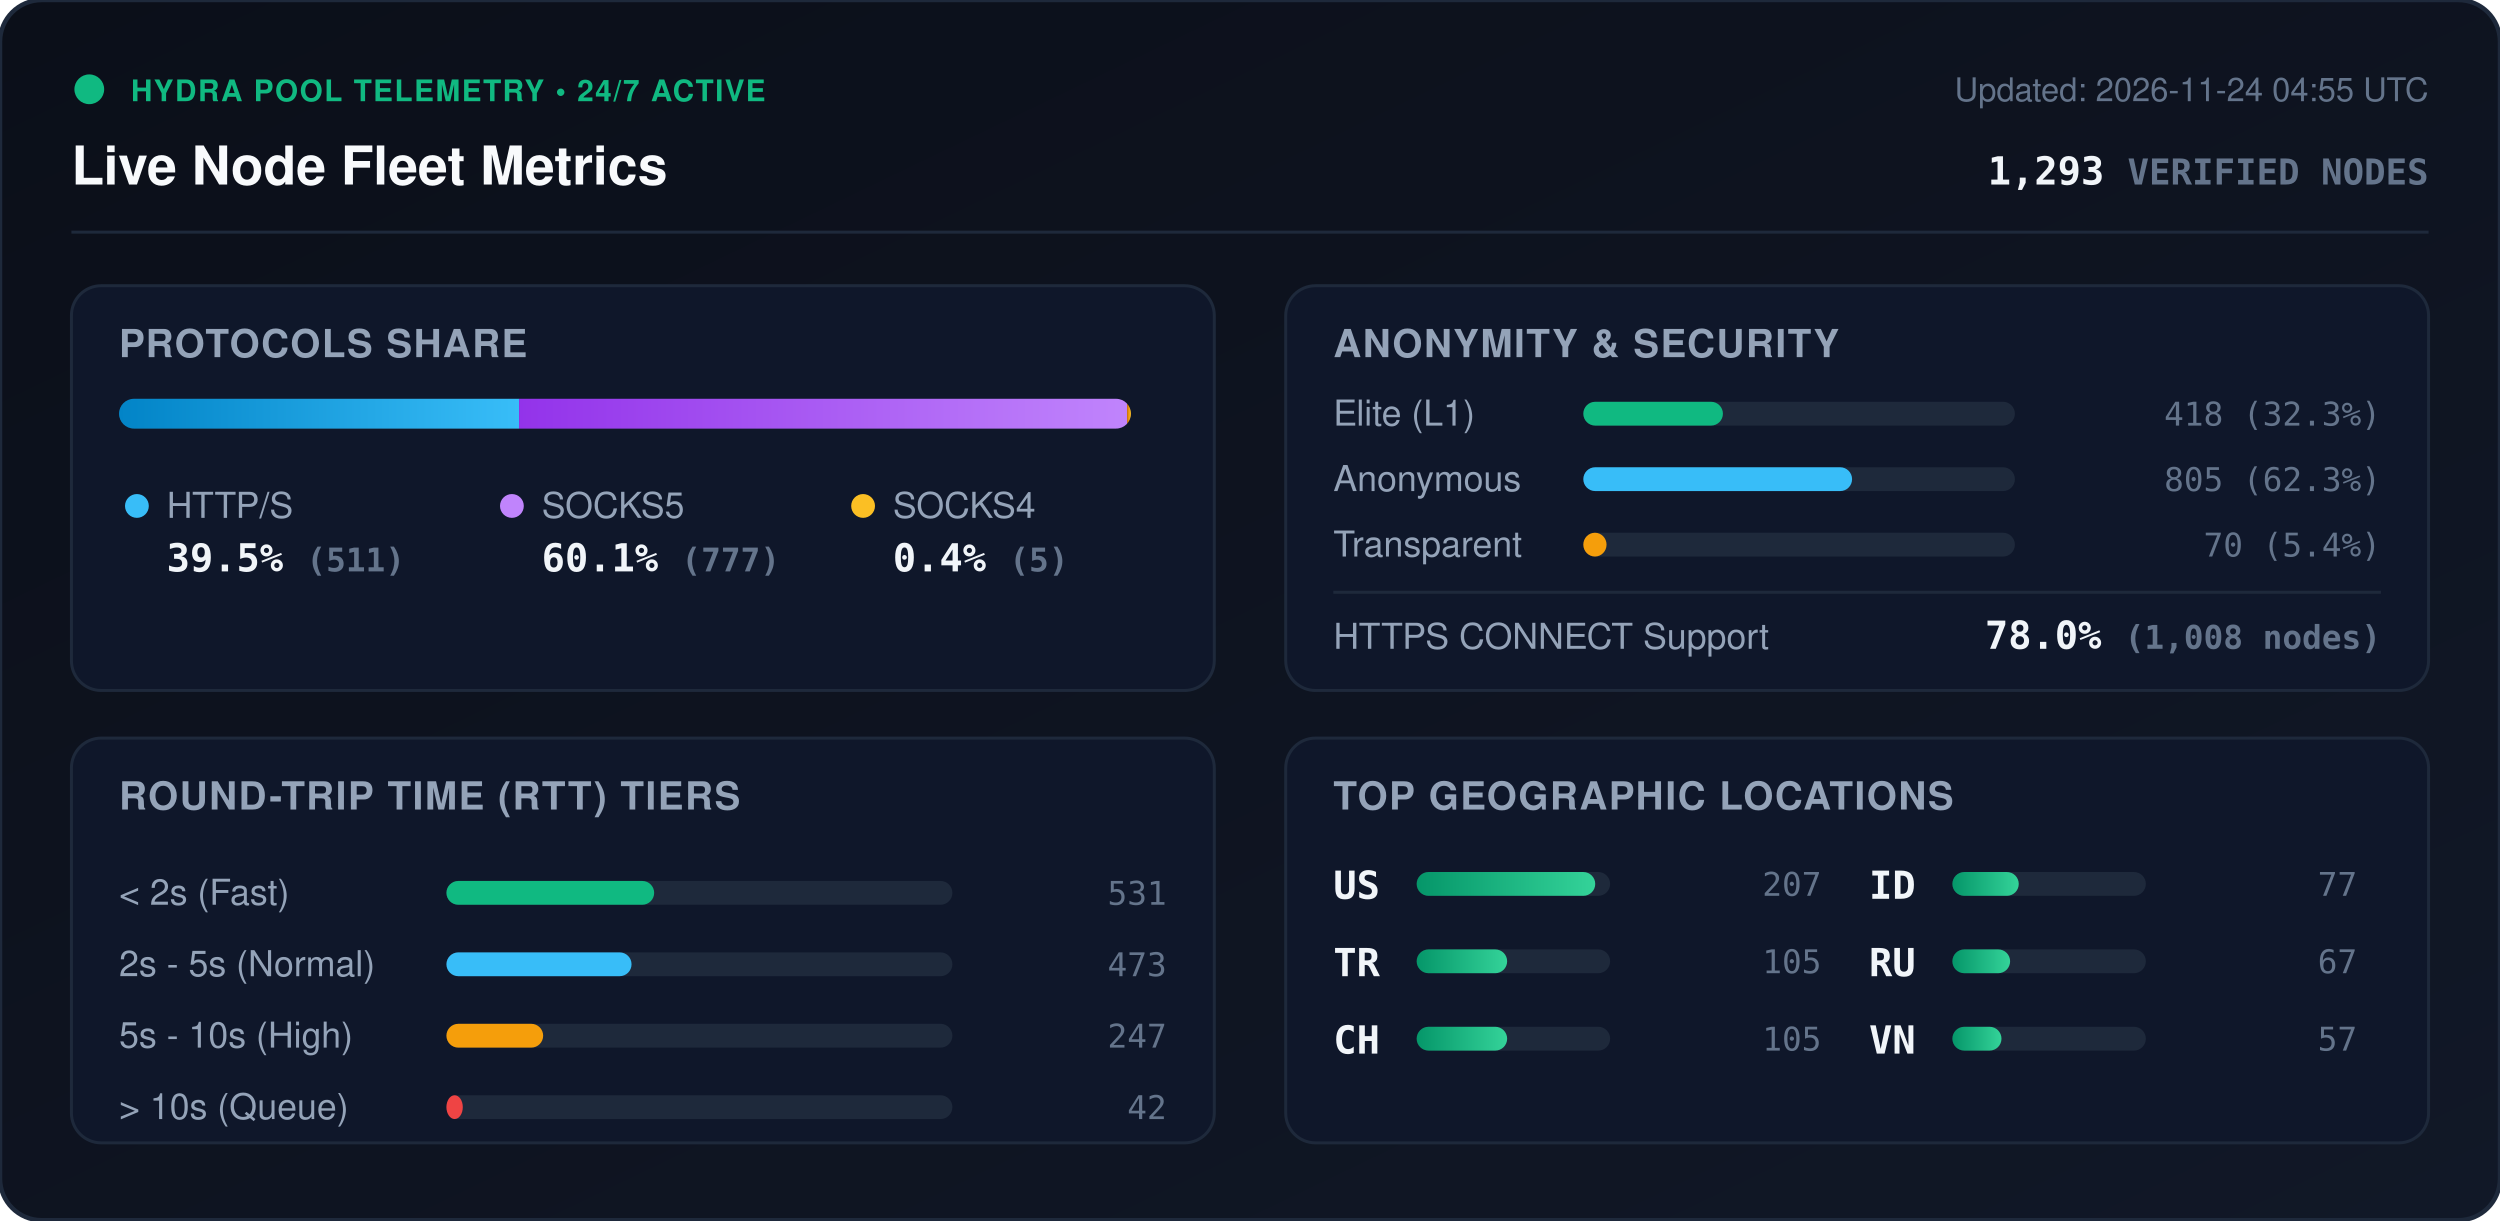
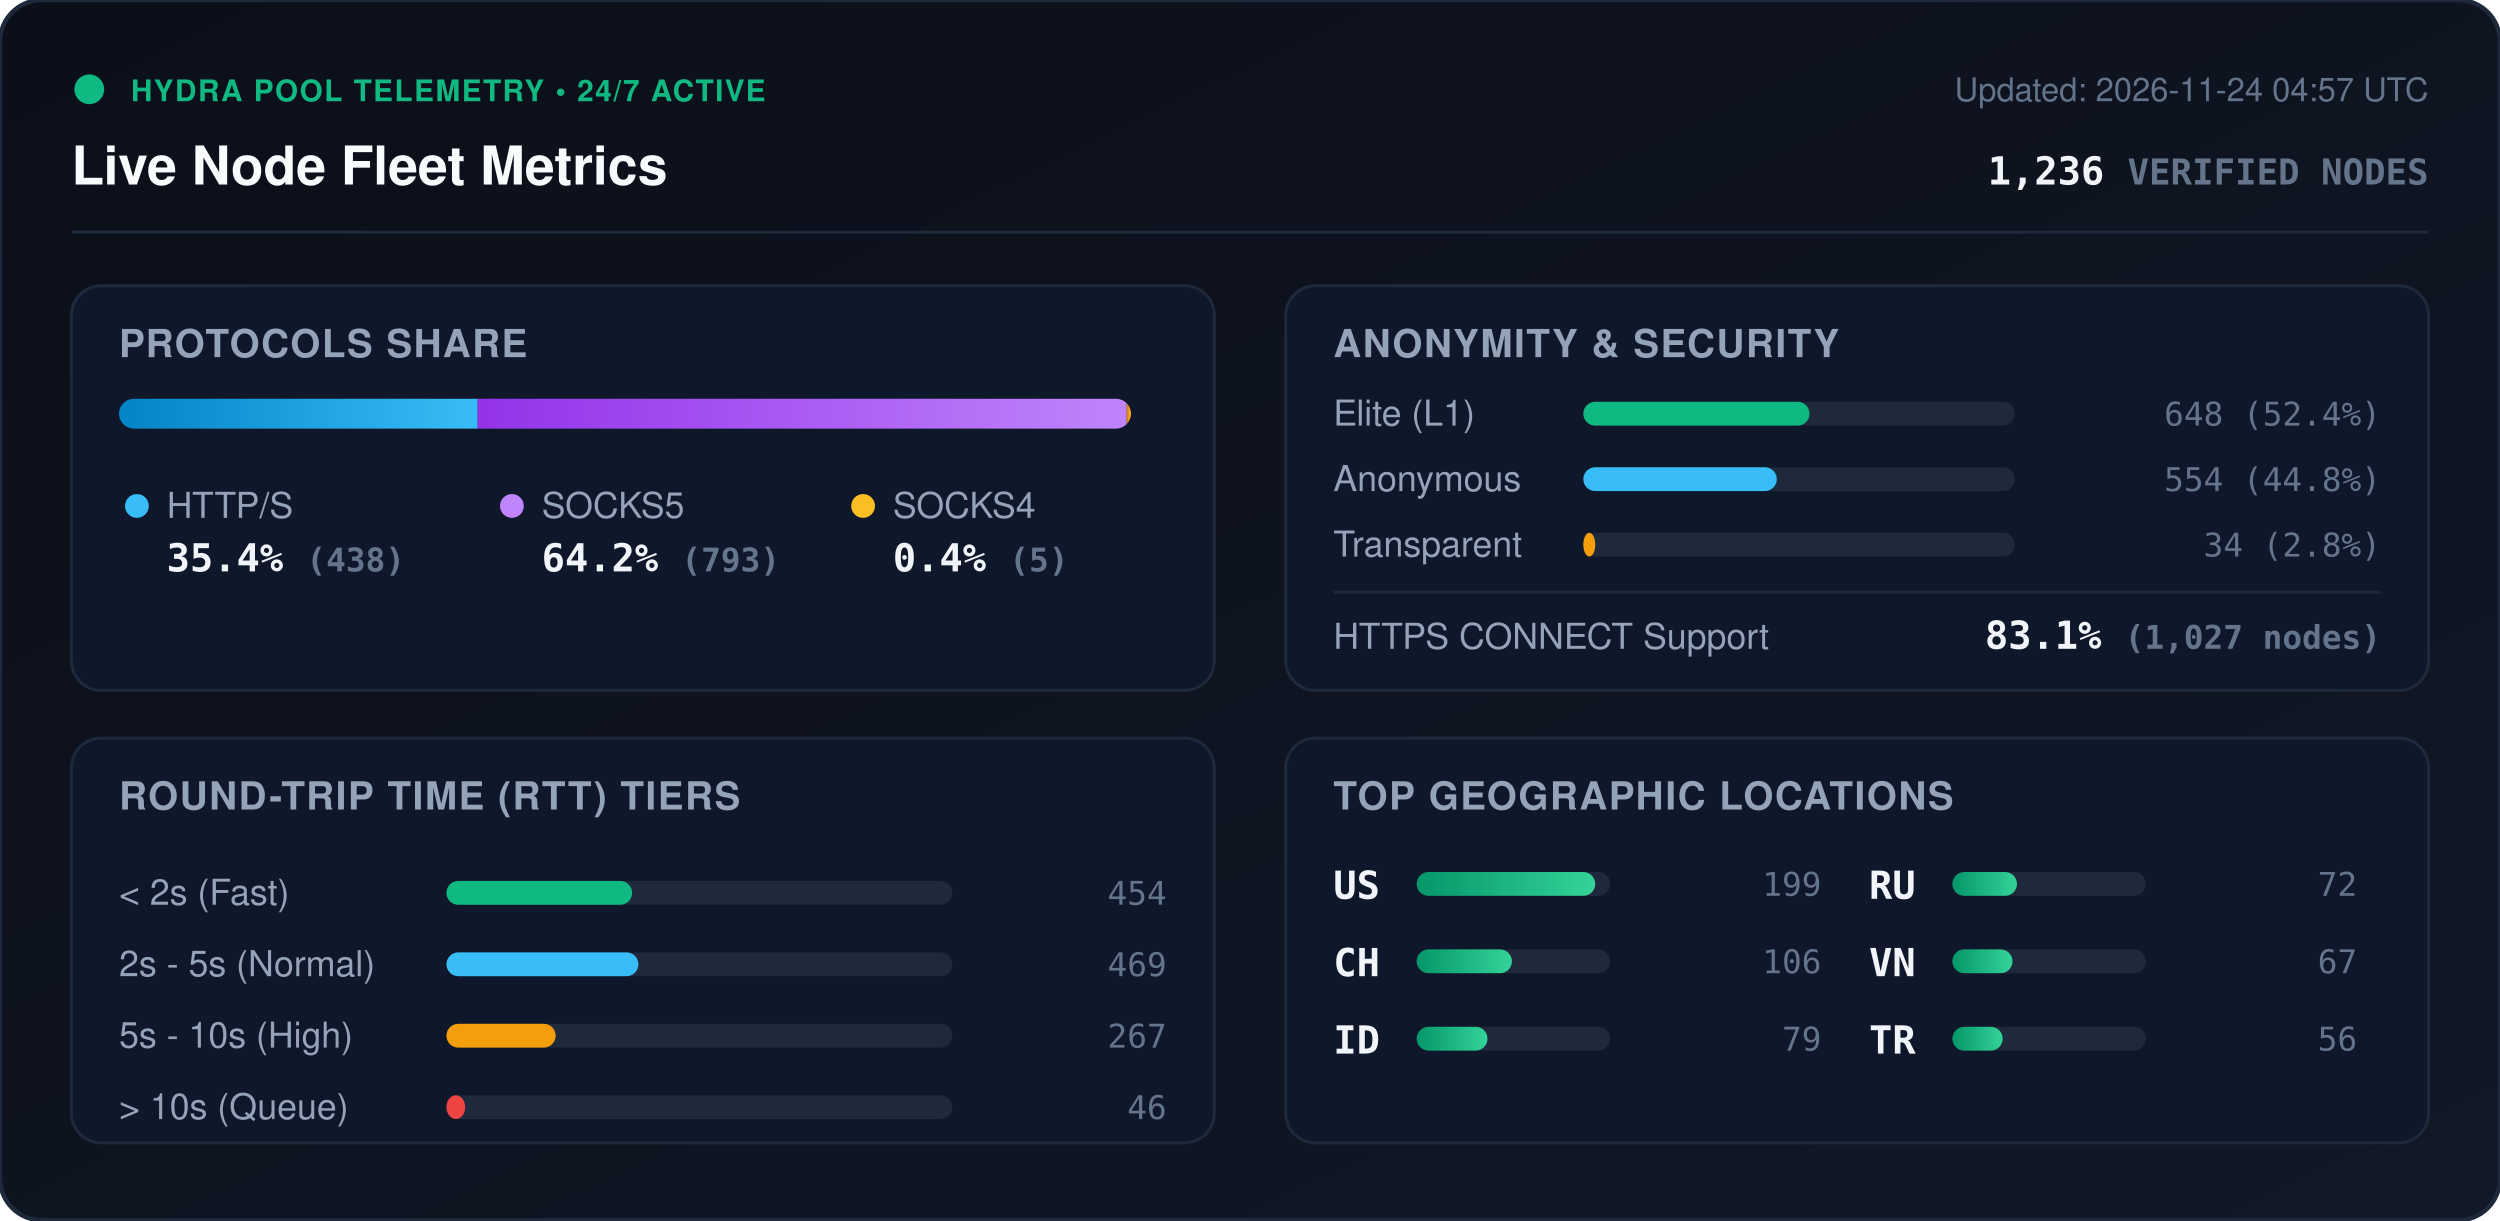
<svg xmlns="http://www.w3.org/2000/svg" viewBox="0 0 840 410" width="840" height="410" style="max-width: 100%; height: auto;">
  <defs>
    <linearGradient id="bg" x1="0%" y1="0%" x2="100%" y2="100%">
      <stop offset="0%" stop-color="#0b0f19" />
      <stop offset="100%" stop-color="#111827" />
    </linearGradient>
    <linearGradient id="bar-http" x1="0%" y1="0%" x2="100%" y2="0%">
      <stop offset="0%" stop-color="#0284c7" />
      <stop offset="100%" stop-color="#38bdf8" />
    </linearGradient>
    <linearGradient id="bar-socks5" x1="0%" y1="0%" x2="100%" y2="0%">
      <stop offset="0%" stop-color="#9333ea" />
      <stop offset="100%" stop-color="#c084fc" />
    </linearGradient>
    <linearGradient id="bar-socks4" x1="0%" y1="0%" x2="100%" y2="0%">
      <stop offset="0%" stop-color="#d97706" />
      <stop offset="100%" stop-color="#fbbf24" />
    </linearGradient>
    <linearGradient id="bar-green" x1="0%" y1="0%" x2="100%" y2="0%">
      <stop offset="0%" stop-color="#059669" />
      <stop offset="100%" stop-color="#34d399" />
    </linearGradient>
    <clipPath id="prog-track-clip">
      <rect width="340.0" height="10" rx="5" />
    </clipPath>
    <style>
      .title { font: 700 18px -apple-system, BlinkMacSystemFont, 'Segoe UI', Helvetica, Arial, sans-serif; fill: #f8fafc; }
      .sub { font: 500 11px -apple-system, BlinkMacSystemFont, 'Segoe UI', Helvetica, Arial, sans-serif; fill: #64748b; }
      .section-hdr { font: 600 13px -apple-system, BlinkMacSystemFont, 'Segoe UI', Helvetica, Arial, sans-serif; fill: #94a3b8; letter-spacing: 0.5px; }
      .metric-val { font: 700 13px -apple-system, BlinkMacSystemFont, 'Segoe UI', Helvetica, Arial, sans-serif; fill: #f1f5f9; }
      .metric-lbl { font: 500 12px -apple-system, BlinkMacSystemFont, 'Segoe UI', Helvetica, Arial, sans-serif; fill: #94a3b8; }
      .badge-txt { font: 700 10px -apple-system, BlinkMacSystemFont, 'Segoe UI', Helvetica, Arial, sans-serif; fill: #10b981; letter-spacing: 0.5px; }
      .mono { font-family: ui-monospace, SFMono-Regular, Menlo, Monaco, Consolas, monospace; }
      .pulse { animation: beacon 2s infinite ease-in-out; }
      @keyframes beacon { 0%, 100% { opacity: 1; } 50% { opacity: 0.35; } }
    </style>
  </defs>
  <rect width="840" height="410" rx="14" fill="url(#bg)" stroke="#1e293b" stroke-width="1.5" />
  <g transform="translate(24, 24)">
    <circle cx="6" cy="6" r="5" fill="#10b981" class="pulse" />
    <text x="20" y="10" class="badge-txt">HYDRA POOL TELEMETRY • 24/7 ACTIVE</text>
    <text x="0" y="38" class="title">Live Node Fleet Metrics</text>
-     <text x="792" y="10" text-anchor="end" class="sub">Updated: 2026-11-24 04:55 UTC</text>
-     <text x="792" y="38" text-anchor="end" class="metric-val mono" fill="#38bdf8">1,293 <tspan font-size="12" fill="#64748b">VERIFIED NODES</tspan>
+     <text x="792" y="10" text-anchor="end" class="sub">Updated: 2026-11-24 04:57 UTC</text>
+     <text x="792" y="38" text-anchor="end" class="metric-val mono" fill="#38bdf8">1,236 <tspan font-size="12" fill="#64748b">VERIFIED NODES</tspan>
    </text>
  </g>
  <line x1="24" y1="78" x2="816" y2="78" stroke="#1e293b" stroke-width="1" />
  <g transform="translate(24, 96)">
    <rect width="384" height="136" rx="10" fill="#0f172a" stroke="#1e293b" />
    <text x="16" y="24" class="section-hdr">PROTOCOLS SHARE</text>
    <g transform="translate(16, 38)">
      <rect width="340.0" height="10" rx="5" fill="#1e293b" />
      <g clip-path="url(#prog-track-clip)">
-         <rect x="0" width="134.4" height="10" fill="url(#bar-http)" />
-         <rect x="134.4" width="204.3" height="10" fill="url(#bar-socks5)" />
-         <rect x="338.7" width="1.3" height="10" fill="url(#bar-socks4)" />
+         <rect x="0" width="120.5" height="10" fill="url(#bar-http)" />
+         <rect x="120.5" width="218.1" height="10" fill="url(#bar-socks5)" />
+         <rect x="338.6" width="1.4" height="10" fill="url(#bar-socks4)" />
      </g>
    </g>
    <g transform="translate(16, 68)">
      <circle cx="6" cy="6" r="4" fill="#38bdf8" />
      <text x="16" y="10" class="metric-lbl">HTTP/S</text>
-       <text x="16" y="28" class="metric-val mono">39.5% <tspan font-size="11" fill="#64748b">(511)</tspan>
+       <text x="16" y="28" class="metric-val mono">35.4% <tspan font-size="11" fill="#64748b">(438)</tspan>
      </text>
      <circle cx="132" cy="6" r="4" fill="#c084fc" />
      <text x="142" y="10" class="metric-lbl">SOCKS5</text>
-       <text x="142" y="28" class="metric-val mono">60.1% <tspan font-size="11" fill="#64748b">(777)</tspan>
+       <text x="142" y="28" class="metric-val mono">64.2% <tspan font-size="11" fill="#64748b">(793)</tspan>
      </text>
      <circle cx="250" cy="6" r="4" fill="#fbbf24" />
      <text x="260" y="10" class="metric-lbl">SOCKS4</text>
      <text x="260" y="28" class="metric-val mono">0.4% <tspan font-size="11" fill="#64748b">(5)</tspan>
      </text>
    </g>
  </g>
  <g transform="translate(432, 96)">
    <rect width="384" height="136" rx="10" fill="#0f172a" stroke="#1e293b" />
    <text x="16" y="24" class="section-hdr">ANONYMITY &amp; SECURITY</text>
    <text x="16" y="47" class="metric-lbl">Elite (L1)</text>
    <rect x="100" y="39" width="145.0" height="8" rx="4" fill="#1e293b" />
-     <rect x="100" y="39" width="46.9" height="8" rx="4" fill="#10b981" />
-     <text x="368" y="47" text-anchor="end" class="mono sub" fill="#e2e8f0">418 (32.3%)</text>
+     <rect x="100" y="39" width="76.0" height="8" rx="4" fill="#10b981" />
+     <text x="368" y="47" text-anchor="end" class="mono sub" fill="#e2e8f0">648 (52.4%)</text>
    <text x="16" y="69" class="metric-lbl">Anonymous</text>
    <rect x="100" y="61" width="145.0" height="8" rx="4" fill="#1e293b" />
-     <rect x="100" y="61" width="90.3" height="8" rx="4" fill="#38bdf8" />
-     <text x="368" y="69" text-anchor="end" class="mono sub" fill="#e2e8f0">805 (62.3%)</text>
+     <rect x="100" y="61" width="65.0" height="8" rx="4" fill="#38bdf8" />
+     <text x="368" y="69" text-anchor="end" class="mono sub" fill="#e2e8f0">554 (44.8%)</text>
    <text x="16" y="91" class="metric-lbl">Transparent</text>
    <rect x="100" y="83" width="145.0" height="8" rx="4" fill="#1e293b" />
-     <rect x="100" y="83" width="7.8" height="8" rx="4" fill="#f59e0b" />
-     <text x="368" y="91" text-anchor="end" class="mono sub" fill="#e2e8f0">70 (5.4%)</text>
+     <rect x="100" y="83" width="4.0" height="8" rx="4" fill="#f59e0b" />
+     <text x="368" y="91" text-anchor="end" class="mono sub" fill="#e2e8f0">34 (2.8%)</text>
    <line x1="16" y1="103" x2="368" y2="103" stroke="#1e293b" stroke-width="1" />
    <text x="16" y="122" class="metric-lbl">HTTPS CONNECT Support</text>
-     <text x="368" y="122" text-anchor="end" class="metric-val mono" fill="#34d399">78.0% <tspan font-size="11" fill="#64748b">(1,008 nodes)</tspan>
+     <text x="368" y="122" text-anchor="end" class="metric-val mono" fill="#34d399">83.1% <tspan font-size="11" fill="#64748b">(1,027 nodes)</tspan>
    </text>
  </g>
  <g transform="translate(24, 248)">
    <rect width="384" height="136" rx="10" fill="#0f172a" stroke="#1e293b" />
    <text x="16" y="24" class="section-hdr">ROUND-TRIP TIME (RTT) TIERS</text>
    <g transform="translate(16, 42)">
      <text x="0" y="14" class="metric-lbl">&lt; 2s (Fast)</text>
      <rect x="110" y="6" width="170" height="8" rx="4" fill="#1e293b" />
-       <rect x="110" y="6" width="69.8" height="8" rx="4" fill="#10b981" />
-       <text x="352" y="14" text-anchor="end" class="mono sub">531</text>
+       <rect x="110" y="6" width="62.4" height="8" rx="4" fill="#10b981" />
+       <text x="352" y="14" text-anchor="end" class="mono sub">454</text>
      <text x="0" y="38" class="metric-lbl">2s - 5s (Normal)</text>
      <rect x="110" y="30" width="170" height="8" rx="4" fill="#1e293b" />
-       <rect x="110" y="30" width="62.2" height="8" rx="4" fill="#38bdf8" />
-       <text x="352" y="38" text-anchor="end" class="mono sub">473</text>
+       <rect x="110" y="30" width="64.5" height="8" rx="4" fill="#38bdf8" />
+       <text x="352" y="38" text-anchor="end" class="mono sub">469</text>
      <text x="0" y="62" class="metric-lbl">5s - 10s (High)</text>
      <rect x="110" y="54" width="170" height="8" rx="4" fill="#1e293b" />
-       <rect x="110" y="54" width="32.5" height="8" rx="4" fill="#f59e0b" />
-       <text x="352" y="62" text-anchor="end" class="mono sub">247</text>
+       <rect x="110" y="54" width="36.7" height="8" rx="4" fill="#f59e0b" />
+       <text x="352" y="62" text-anchor="end" class="mono sub">267</text>
      <text x="0" y="86" class="metric-lbl">&gt; 10s (Queue)</text>
      <rect x="110" y="78" width="170" height="8" rx="4" fill="#1e293b" />
-       <rect x="110" y="78" width="5.5" height="8" rx="4" fill="#ef4444" />
-       <text x="352" y="86" text-anchor="end" class="mono sub">42</text>
+       <rect x="110" y="78" width="6.3" height="8" rx="4" fill="#ef4444" />
+       <text x="352" y="86" text-anchor="end" class="mono sub">46</text>
    </g>
  </g>
  <g transform="translate(432, 248)">
    <rect width="384" height="136" rx="10" fill="#0f172a" stroke="#1e293b" />
    <text x="16" y="24" class="section-hdr">TOP GEOGRAPHIC LOCATIONS</text>
    <g transform="translate(16, 42)">
      <g transform="translate(0, 0)">
        <text x="0" y="12" class="mono metric-val" font-size="12">US</text>
        <rect x="28" y="3" width="65" height="8" rx="4" fill="#1e293b" />
        <rect x="28" y="3" width="60.0" height="8" rx="4" fill="url(#bar-green)" />
-         <text x="164" y="11" text-anchor="end" class="mono sub">207</text>
+         <text x="164" y="11" text-anchor="end" class="mono sub">199</text>
      </g>
      <g transform="translate(0, 26)">
-         <text x="0" y="12" class="mono metric-val" font-size="12">TR</text>
+         <text x="0" y="12" class="mono metric-val" font-size="12">CH</text>
        <rect x="28" y="3" width="65" height="8" rx="4" fill="#1e293b" />
-         <rect x="28" y="3" width="30.4" height="8" rx="4" fill="url(#bar-green)" />
-         <text x="164" y="11" text-anchor="end" class="mono sub">105</text>
+         <rect x="28" y="3" width="32.0" height="8" rx="4" fill="url(#bar-green)" />
+         <text x="164" y="11" text-anchor="end" class="mono sub">106</text>
      </g>
      <g transform="translate(0, 52)">
-         <text x="0" y="12" class="mono metric-val" font-size="12">CH</text>
+         <text x="0" y="12" class="mono metric-val" font-size="12">ID</text>
        <rect x="28" y="3" width="65" height="8" rx="4" fill="#1e293b" />
-         <rect x="28" y="3" width="30.4" height="8" rx="4" fill="url(#bar-green)" />
-         <text x="164" y="11" text-anchor="end" class="mono sub">105</text>
+         <rect x="28" y="3" width="23.8" height="8" rx="4" fill="url(#bar-green)" />
+         <text x="164" y="11" text-anchor="end" class="mono sub">79</text>
      </g>
      <g transform="translate(180, 0)">
-         <text x="0" y="12" class="mono metric-val" font-size="12">ID</text>
+         <text x="0" y="12" class="mono metric-val" font-size="12">RU</text>
        <rect x="28" y="3" width="65" height="8" rx="4" fill="#1e293b" />
-         <rect x="28" y="3" width="22.3" height="8" rx="4" fill="url(#bar-green)" />
-         <text x="164" y="11" text-anchor="end" class="mono sub">77</text>
+         <rect x="28" y="3" width="21.7" height="8" rx="4" fill="url(#bar-green)" />
+         <text x="164" y="11" text-anchor="end" class="mono sub">72</text>
      </g>
      <g transform="translate(180, 26)">
-         <text x="0" y="12" class="mono metric-val" font-size="12">RU</text>
+         <text x="0" y="12" class="mono metric-val" font-size="12">VN</text>
        <rect x="28" y="3" width="65" height="8" rx="4" fill="#1e293b" />
-         <rect x="28" y="3" width="19.4" height="8" rx="4" fill="url(#bar-green)" />
+         <rect x="28" y="3" width="20.2" height="8" rx="4" fill="url(#bar-green)" />
        <text x="164" y="11" text-anchor="end" class="mono sub">67</text>
      </g>
      <g transform="translate(180, 52)">
-         <text x="0" y="12" class="mono metric-val" font-size="12">VN</text>
+         <text x="0" y="12" class="mono metric-val" font-size="12">TR</text>
        <rect x="28" y="3" width="65" height="8" rx="4" fill="#1e293b" />
-         <rect x="28" y="3" width="16.5" height="8" rx="4" fill="url(#bar-green)" />
-         <text x="164" y="11" text-anchor="end" class="mono sub">57</text>
+         <rect x="28" y="3" width="16.9" height="8" rx="4" fill="url(#bar-green)" />
+         <text x="164" y="11" text-anchor="end" class="mono sub">56</text>
      </g>
    </g>
  </g>
</svg>
